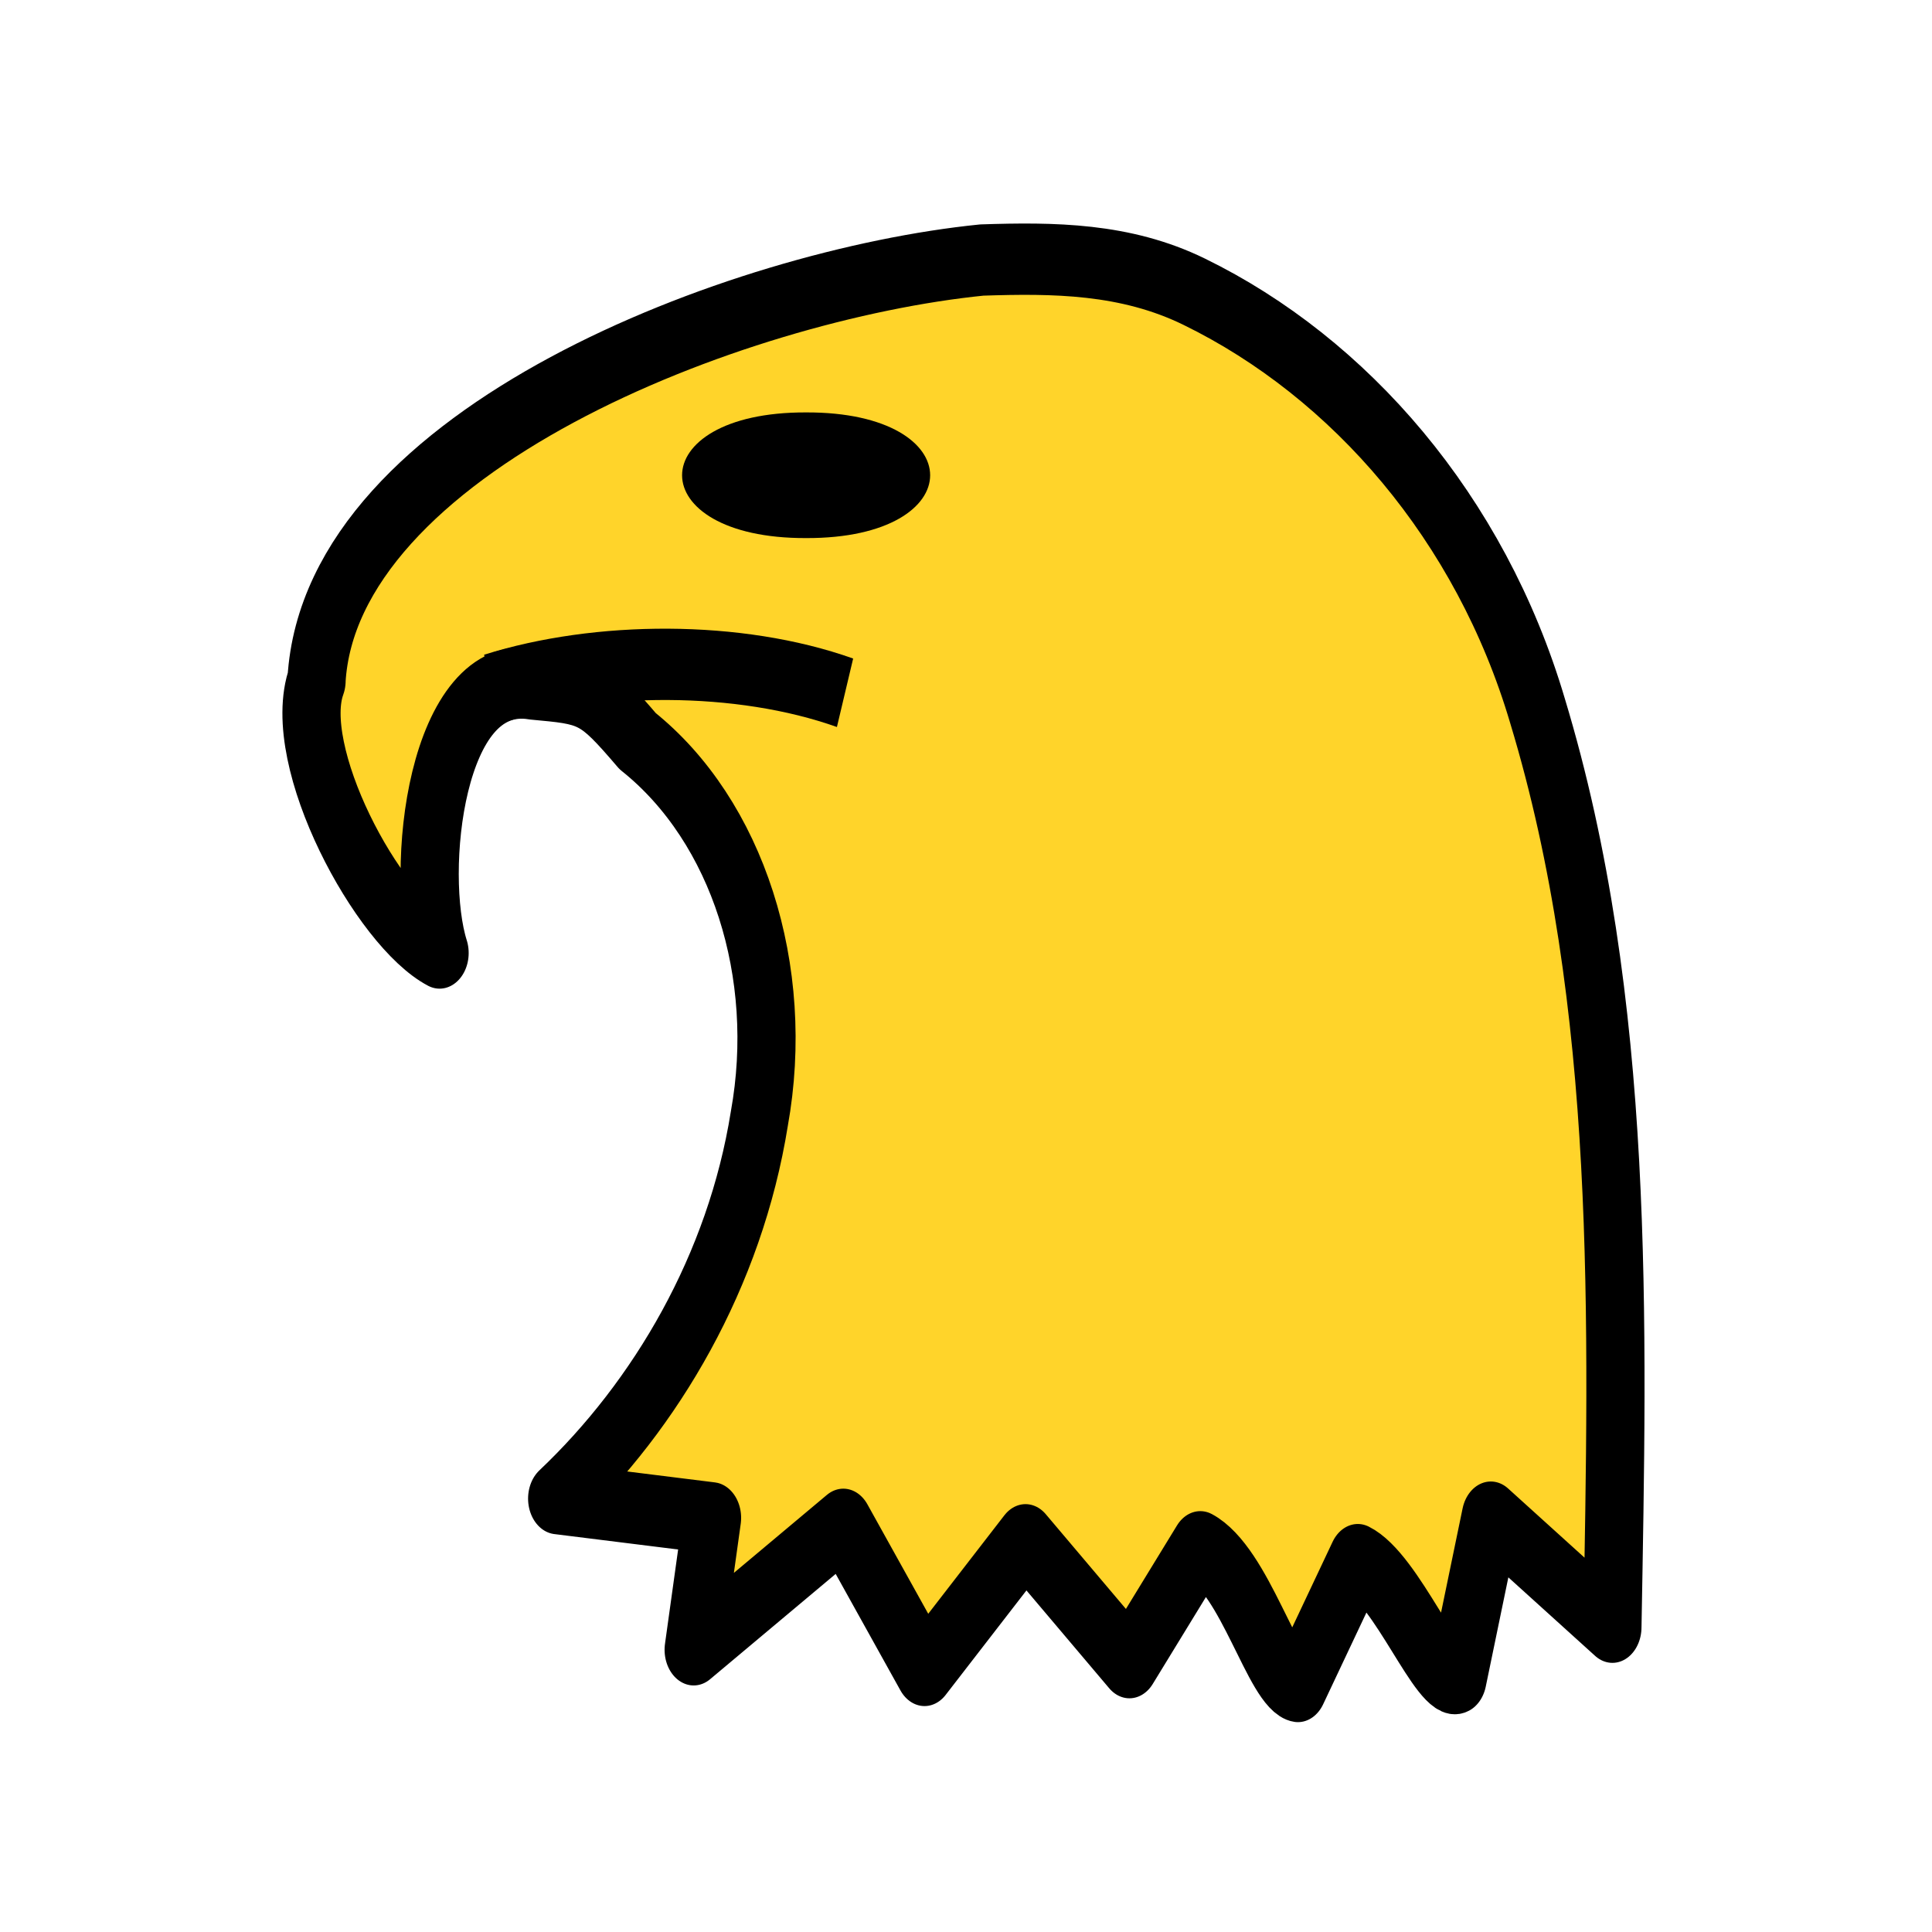
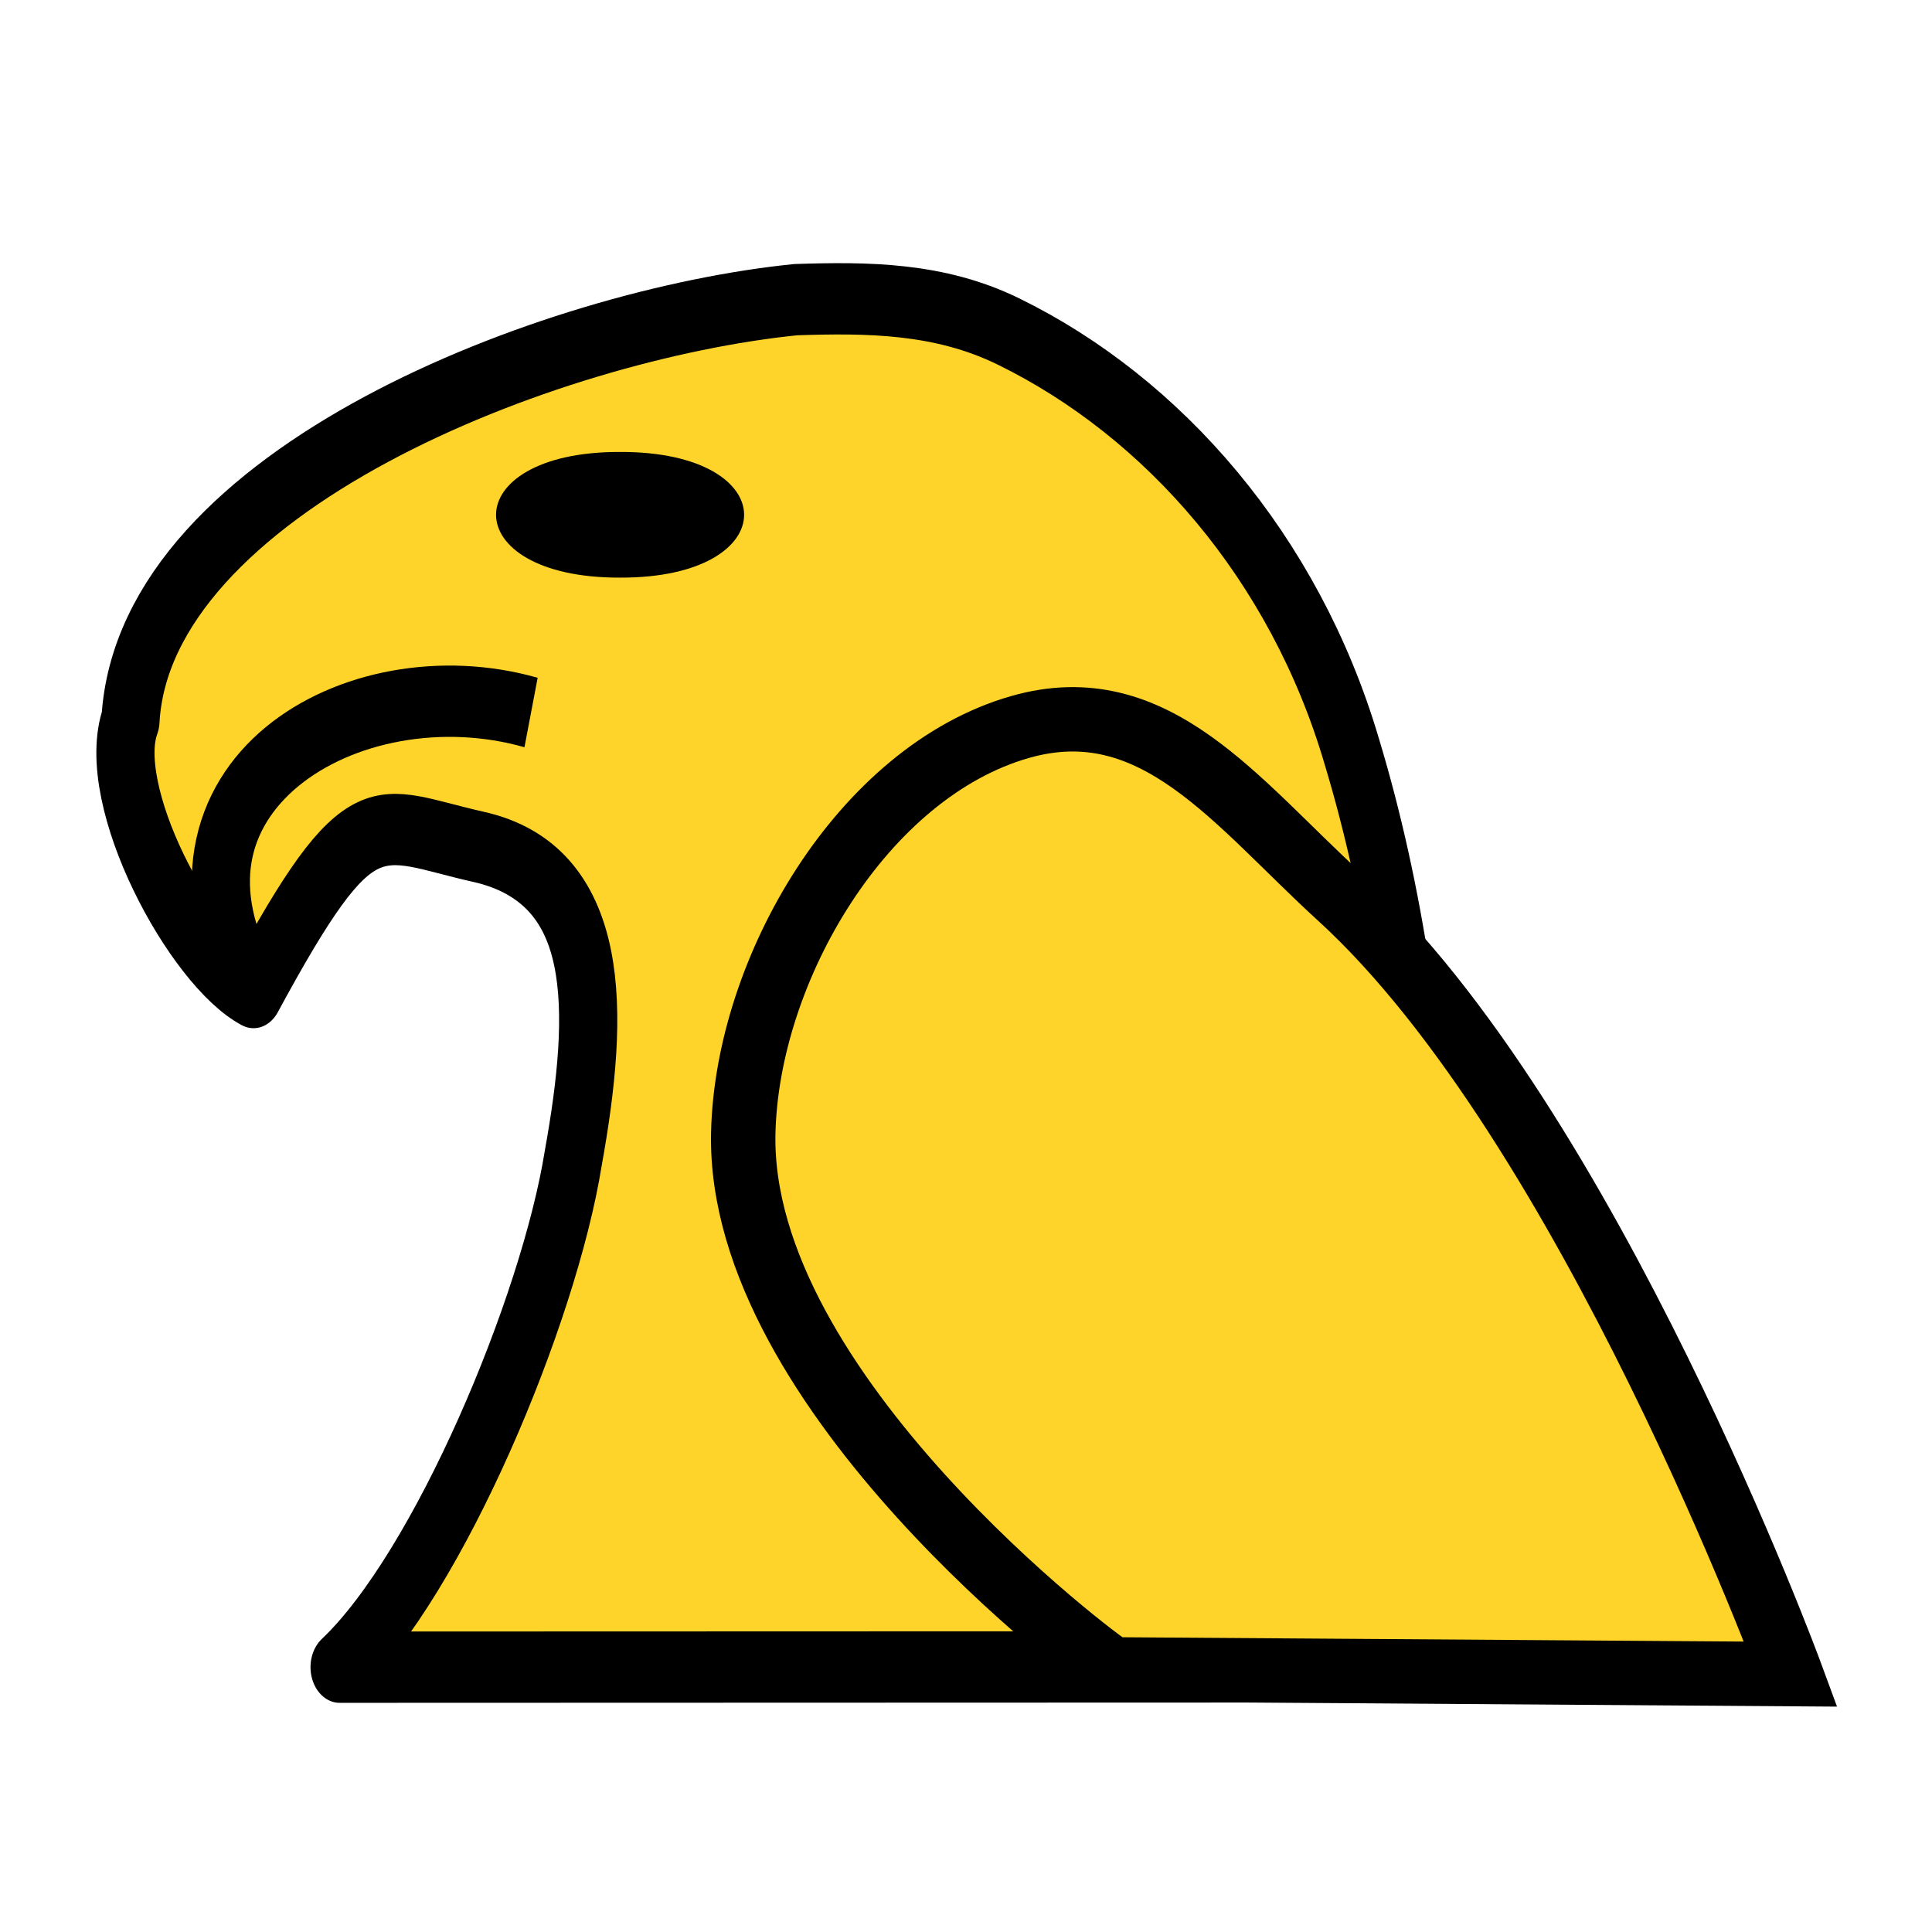
<svg xmlns="http://www.w3.org/2000/svg" width="45" height="45" version="1.1" id="svg2101">
  <defs id="defs2105">
    <linearGradient gradientUnits="userSpaceOnUse" x2="77.64" x1="21.405" id="0" gradientTransform="matrix(0.8896107,0,0,0.8896107,-49.15881,-0.3582652)">
      <stop id="stop3316" stop-color="#fff" />
      <stop id="stop3318" stop-opacity="0" stop-color="#fff" offset="1" />
    </linearGradient>
  </defs>
-   <g style="stroke:#000000;stroke-width:1.777;stroke-miterlimit:4;stroke-dasharray:none;fill:#ffd42a;fill-opacity:1" id="g13475" transform="matrix(0.8162963,0,0,1.000538,-51.77608,-25.46435)">
-     <path d="m 72.461,41.292 c -0.777,1.752 1.744,5.589 3.51,6.344 -0.736,-1.903 -0.098,-6.654 2.655,-6.262 1.613,0.124 1.715,0.107 2.996,1.33 2.857,1.861 4.228,5.37 3.473,8.787 -0.695,3.544 -2.943,6.662 -5.769,8.846 l 4.419,0.449 -0.524,3.071 4.27,-2.921 2.317,3.401 2.882,-3.041 2.965,2.86 2.022,-2.697 c 1.287,0.562 2.075,3.169 2.786,3.252 0.569,-0.984 1.139,-1.968 1.708,-2.953 1.13,0.457 2.295,2.994 2.846,2.754 l 0.949,-3.743 3.47,2.562 c 0.155,-7.133 0.386,-14.536 -2.137,-21.332 -1.629,-4.495 -5.358,-7.987 -9.793,-9.756 -1.966,-0.785 -4.02,-0.794 -6.062,-0.739 -6.996,0.575 -18.596,4.211 -18.985,9.786 z" style="fill:#ffd42a;fill-opacity:1;stroke:#000000;stroke-width:1.66;stroke-linecap:butt;stroke-linejoin:round;stroke-miterlimit:4;stroke-dasharray:none;stroke-opacity:1" id="path13430" />
-     <path d="M 87.54,41.578 C 84.515,40.699 80.473,40.72 77.448,41.496" style="fill:#ffd42a;fill-opacity:1;stroke:#000000;stroke-width:1.66;stroke-linecap:butt;stroke-linejoin:miter;stroke-miterlimit:4;stroke-dasharray:none;stroke-opacity:1" id="path13432" />
+   <g style="fill:#ffd42a;fill-opacity:1;stroke:#000000;stroke-width:1.777;stroke-miterlimit:4;stroke-dasharray:none" id="g13475" transform="matrix(0.8162963,0,0,1.000538,-56.10967,-24.5433)">
+     <path d="m 72.461,41.292 c -0.777,1.752 1.744,5.589 3.51,6.344 3.104,-4.683 3.461,-3.932 6.414,-3.393 3.568,0.652 3.465,3.831 2.709,7.248 -0.695,3.544 -3.841,9.666 -6.667,11.85 l 31.01,-0.008 c 0.155,-7.133 0.386,-14.536 -2.137,-21.332 -1.629,-4.495 -5.358,-7.987 -9.793,-9.756 -1.966,-0.785 -4.02,-0.794 -6.062,-0.739 -6.996,0.575 -18.596,4.211 -18.985,9.786 z" style="fill:#ffd42a;fill-opacity:1;stroke:#000000;stroke-width:1.66;stroke-linecap:butt;stroke-linejoin:round;stroke-miterlimit:4;stroke-dasharray:none;stroke-opacity:1" id="path13430" />
+     <path d="m 83.89,41.117 c -5.084,-1.185 -11.221,1.75 -7.919,6.519" style="fill:none;fill-opacity:1;stroke:#000000;stroke-width:1.66;stroke-linecap:butt;stroke-linejoin:miter;stroke-miterlimit:4;stroke-dasharray:none;stroke-opacity:1" id="path13432" />
  </g>
-   <path d="m 18.776,12.533 c -3.852,0.013 -3.852,-2.94 2.3e-5,-2.927 3.852,-0.013 3.852,2.94 -2.3e-5,2.927 z" fill="#000000" id="path5875" style="stroke-width:2.366" />
+   <path d="m 14.443,13.454 c -3.852,0.013 -3.852,-2.94 2.3e-5,-2.927 3.852,-0.013 3.852,2.94 -2.3e-5,2.927 z" fill="#000000" id="path5875" style="stroke-width:2.366" />
+   <path style="fill:#ffd42a;fill-opacity:1;stroke:#000000;stroke-width:1.5;stroke-linecap:butt;stroke-linejoin:miter;stroke-miterlimit:4;stroke-dasharray:none;stroke-opacity:1" d="m 25.91,38.883 c -0.293,-0.147 -8.732,-6.459 -8.598,-12.493 0.085,-3.815 2.782,-8.412 6.452,-9.458 3.136,-0.894 5.033,1.762 7.442,3.959 5.787,5.28 10.504,18.102 10.504,18.102 z" id="path888" />
</svg>
